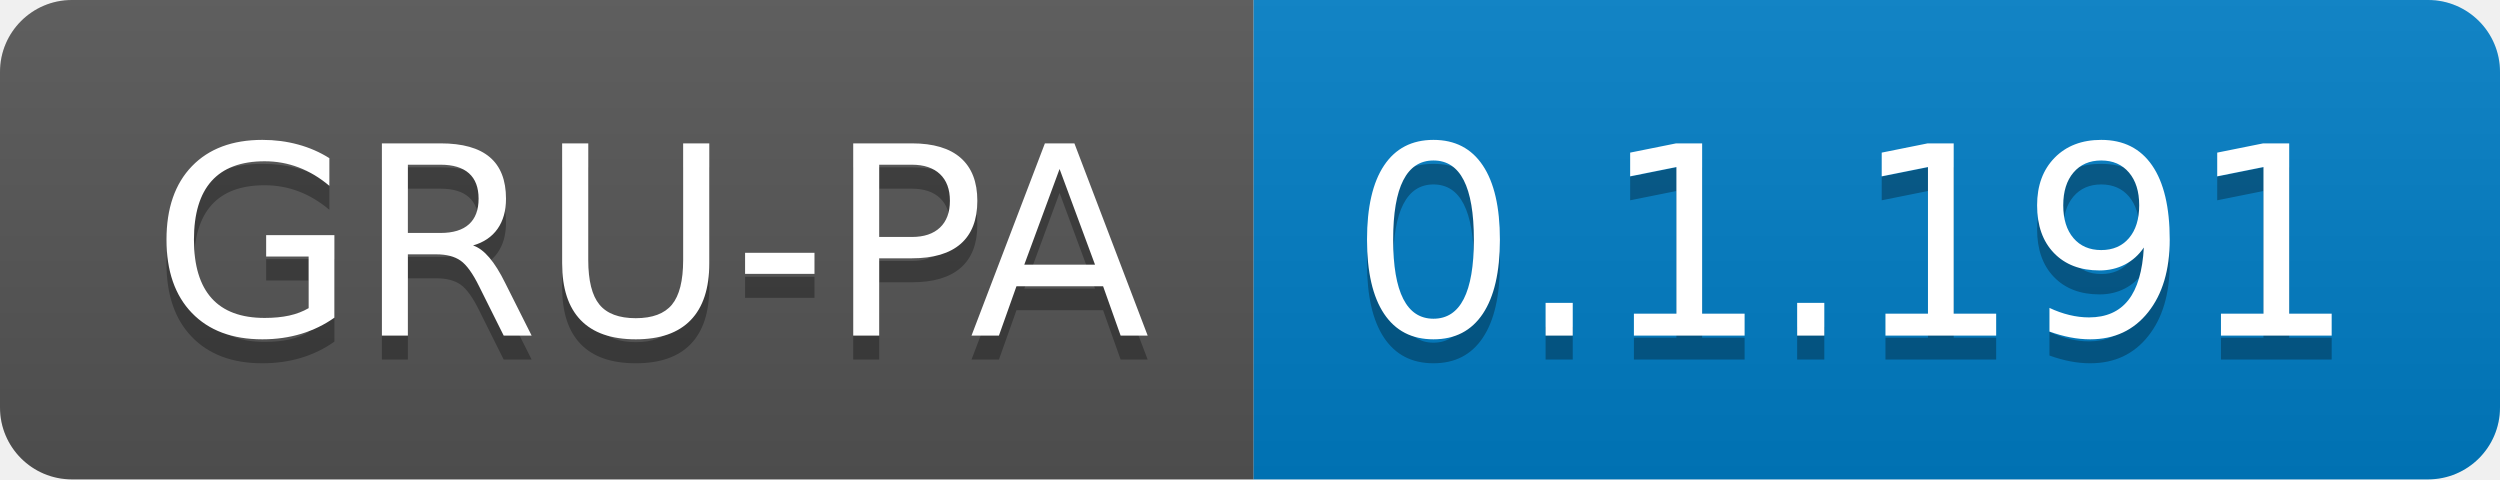
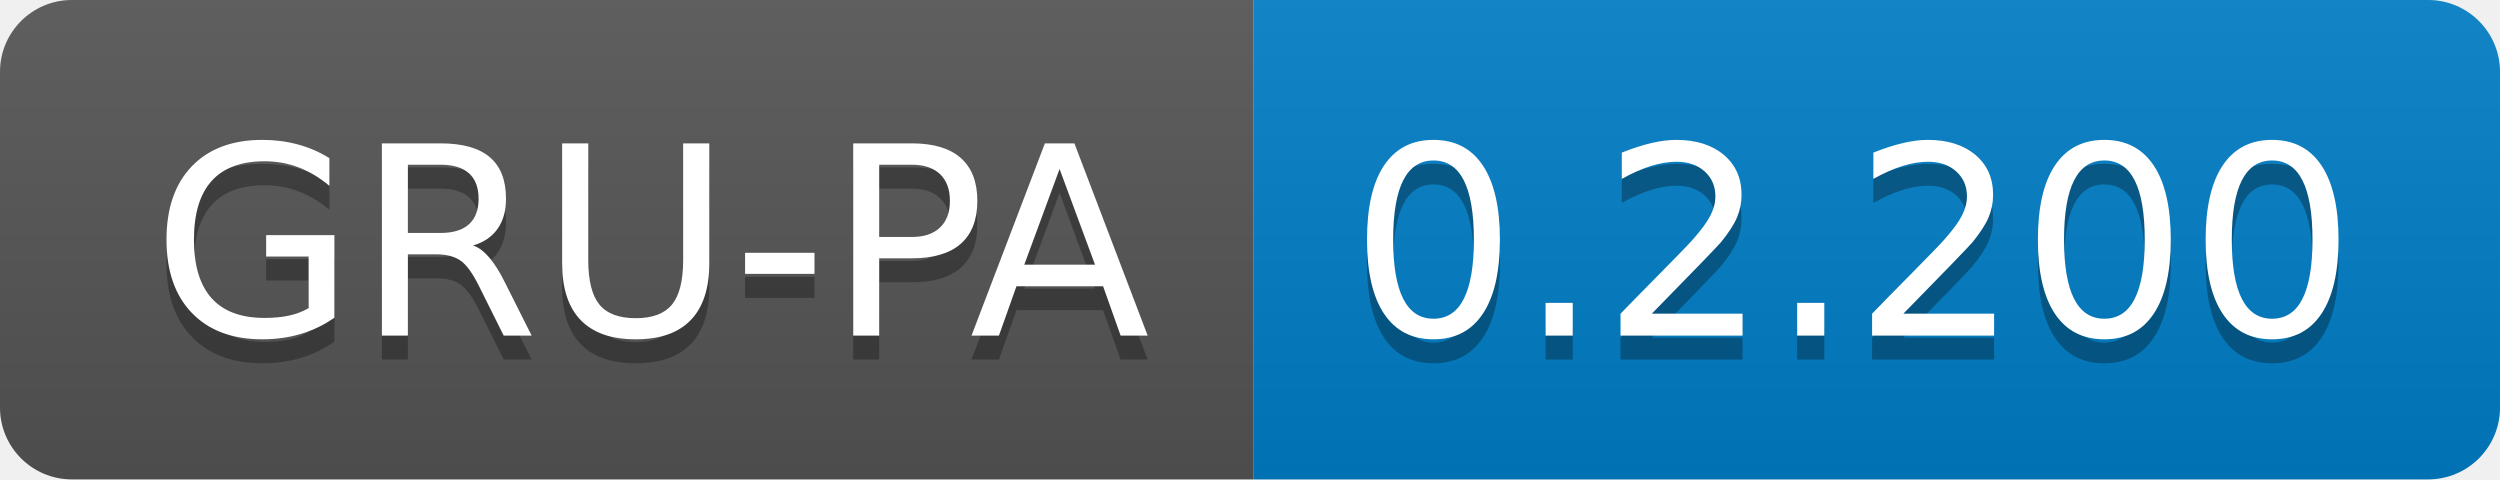
<svg xmlns="http://www.w3.org/2000/svg" width="104.3" height="20">
  <linearGradient id="smooth" x2="0" y2="100%">
    <stop offset="0" stop-color="#bbb" stop-opacity=".1" />
    <stop offset="1" stop-opacity=".1" />
  </linearGradient>
  <clipPath id="round">
    <rect width="104.3" height="20" rx="3" fill="#fff" />
  </clipPath>
  <g clip-path="url(#round)">
    <rect width="52.3" height="20" fill="#555" />
    <rect x="52.3" width="52.0" height="20" fill="#007ec6" />
    <rect width="104.3" height="20" fill="url(#smooth)" />
  </g>
  <g fill="#fff" text-anchor="middle" font-family="DejaVu Sans,Verdana,Geneva,sans-serif" font-size="110">
    <text x="271.5" y="150" fill="#010101" fill-opacity=".3" transform="scale(0.1)" textLength="423.0" lengthAdjust="spacing">GRU-PA</text>
    <text x="271.5" y="140" transform="scale(0.1)" textLength="423.0" lengthAdjust="spacing">GRU-PA</text>
-     <text x="773.0" y="150" fill="#010101" fill-opacity=".3" transform="scale(0.1)" textLength="420.0" lengthAdjust="spacing">0.1.191</text>
-     <text x="773.0" y="140" transform="scale(0.1)" textLength="420.0" lengthAdjust="spacing">0.1.191</text>
+     <text x="773.0" y="150" fill="#010101" fill-opacity=".3" transform="scale(0.1)" textLength="420.0" lengthAdjust="spacing">0.2.200</text>
+     <text x="773.0" y="140" transform="scale(0.1)" textLength="420.0" lengthAdjust="spacing">0.2.200</text>
  </g>
</svg>
